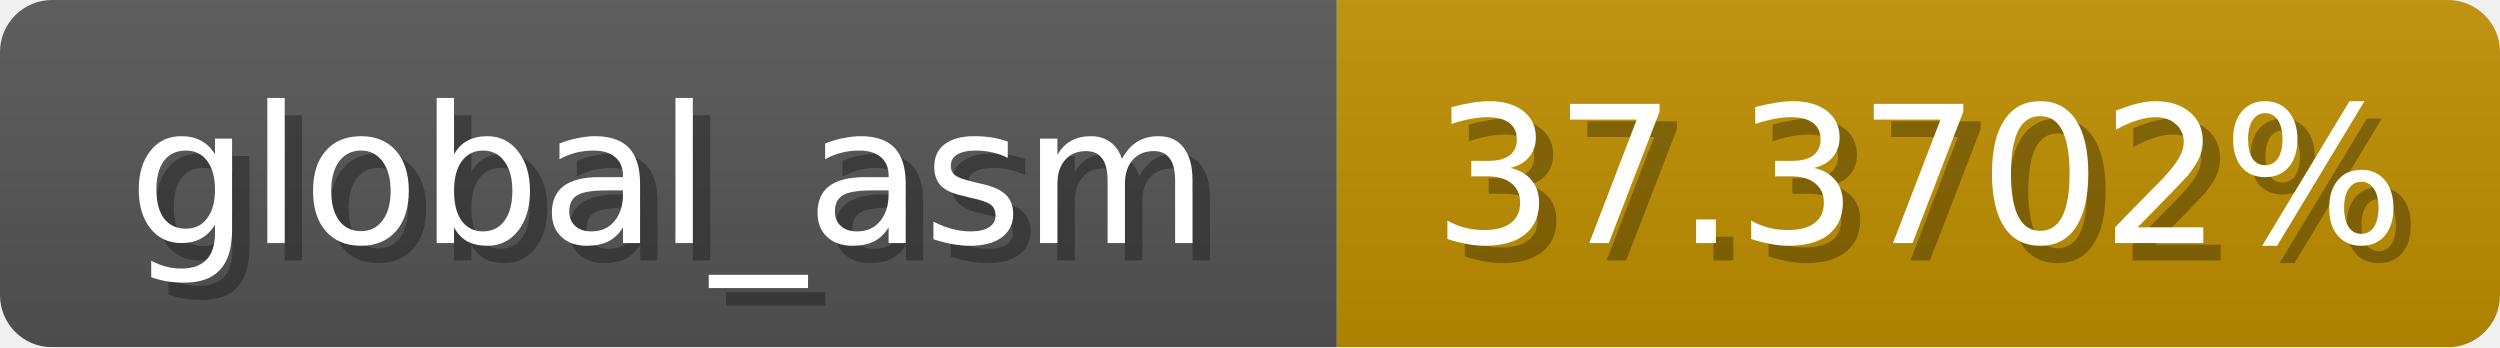
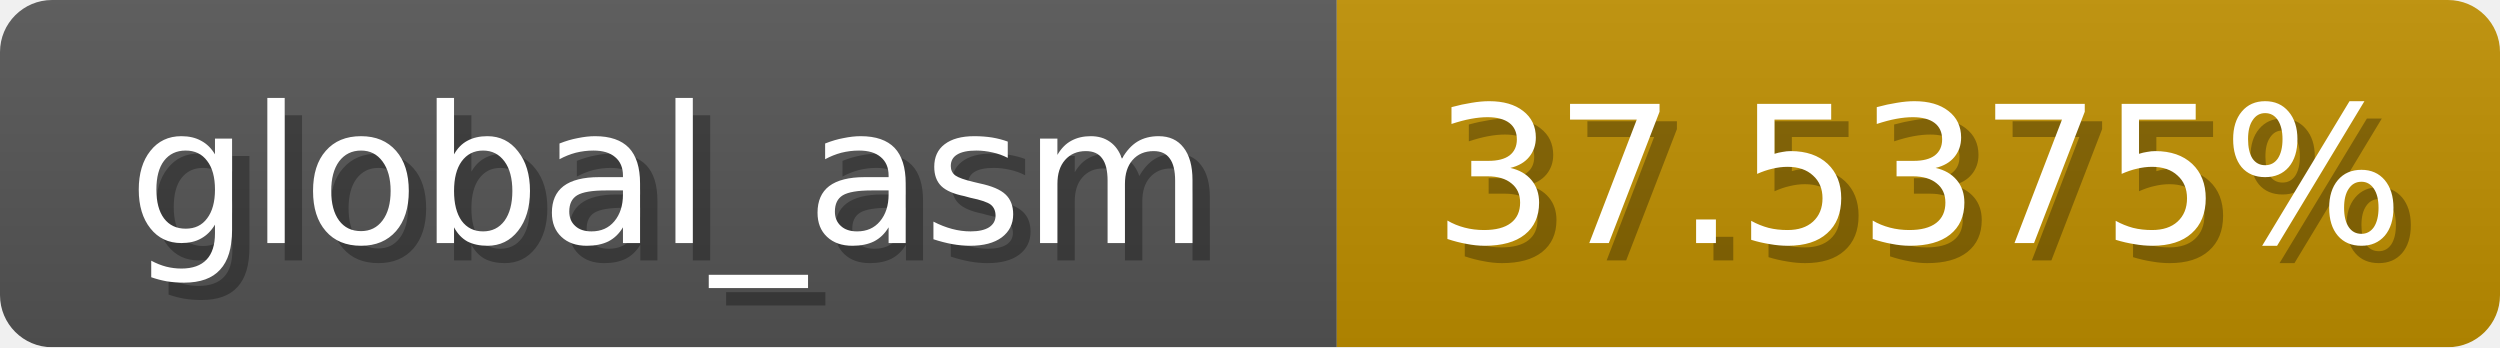
<svg xmlns="http://www.w3.org/2000/svg" width="144" height="20">
  <linearGradient id="b" x2="0" y2="100%">
    <stop offset="0" stop-color="#bbb" stop-opacity=".1" />
    <stop offset="1" stop-opacity=".1" />
  </linearGradient>
  <mask id="anybadge_1">
    <rect width="144" height="20" rx="3" fill="#fff" />
  </mask>
  <g mask="url(#anybadge_1)">
    <path fill="#555" d="M0 0h77v20H0z" />
    <path fill="#c09000" d="M77 0h67v20H77z" />
    <path fill="url(#b)" d="M0 0h144v20H0z" />
  </g>
  <g fill="#fff" text-anchor="middle" font-family="DejaVu Sans,Verdana,Geneva,sans-serif" font-size="11">
    <text x="39.5" y="15" fill="#010101" fill-opacity=".3">global_asm</text>
    <text x="38.5" y="14">global_asm</text>
  </g>
  <g fill="#fff" text-anchor="middle" font-family="DejaVu Sans,Verdana,Geneva,sans-serif" font-size="11">
-     <text x="111.5" y="15" fill="#010101" fill-opacity=".3">37.3702%</text>
-     <text x="110.5" y="14">37.3702%</text>
+     <text x="111.5" y="15" fill="#010101" fill-opacity=".3">37.5375%</text>
+     <text x="110.5" y="14">37.5375%</text>
  </g>
</svg>
